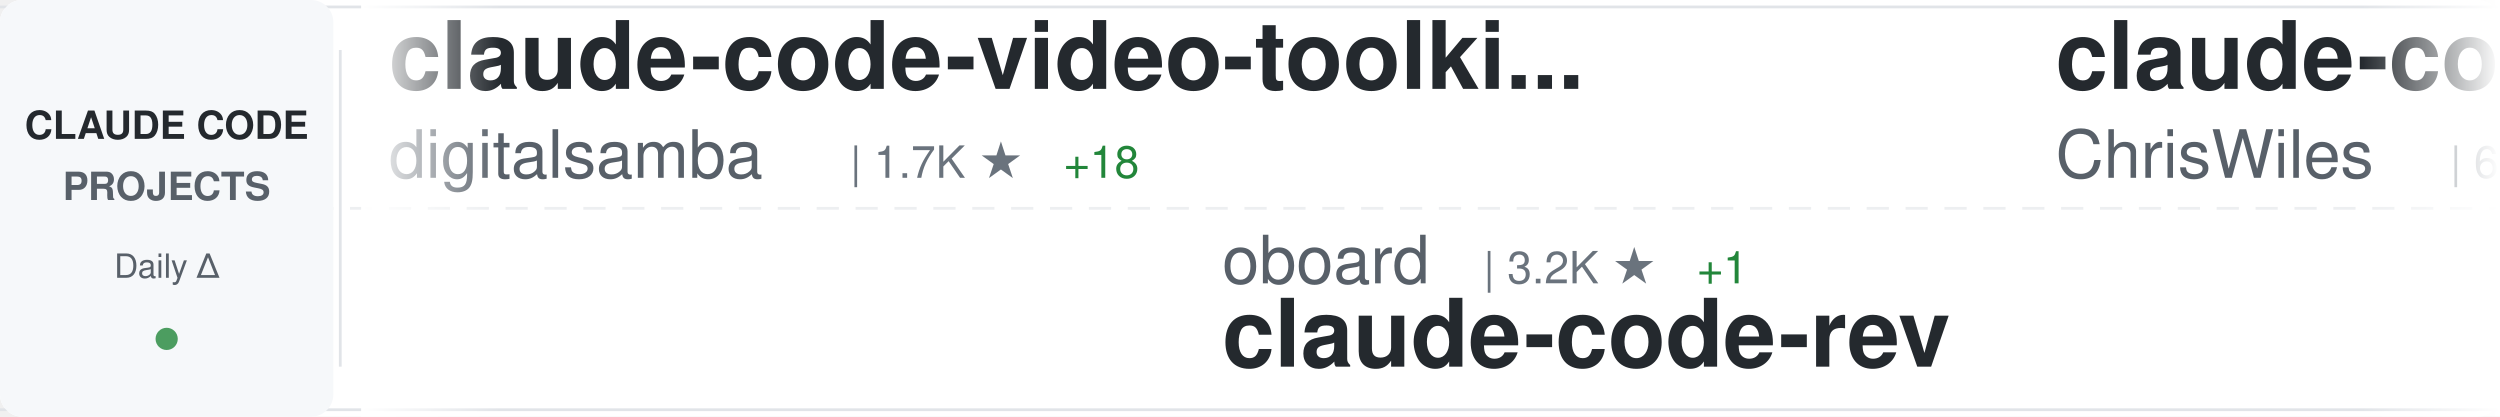
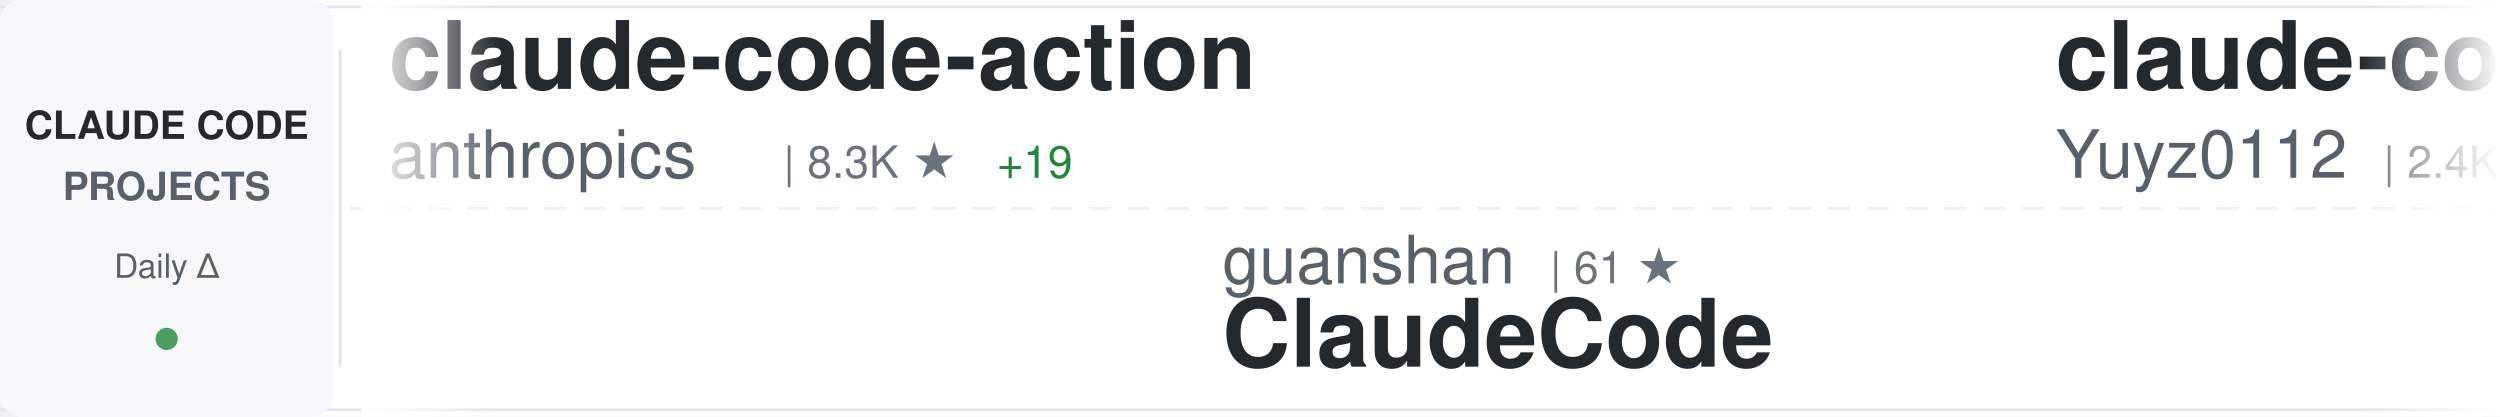
<svg xmlns="http://www.w3.org/2000/svg" width="900" height="150">
  <defs>
    <linearGradient id="awesomeLeftFade" x1="0%" y1="0%" x2="100%" y2="0%">
      <stop offset="0%" style="stop-color:#ffffff;stop-opacity:1" />
      <stop offset="100%" style="stop-color:#ffffff;stop-opacity:0" />
    </linearGradient>
    <linearGradient id="awesomeRightFade" x1="0%" y1="0%" x2="100%" y2="0%">
      <stop offset="0%" style="stop-color:#ffffff;stop-opacity:0" />
      <stop offset="100%" style="stop-color:#ffffff;stop-opacity:1" />
    </linearGradient>
  </defs>
  <rect width="900" height="150" fill="#ffffff" rx="8" />
  <rect x="0" y="2" width="900" height="1" fill="#e1e4e8" />
  <rect x="0" y="147" width="900" height="1" fill="#e1e4e8" />
  <line x1="0" y1="75" x2="900" y2="75" stroke="#e1e4e8" stroke-width="1" stroke-dasharray="8 6" opacity="0.6" />
  <rect x="0" y="0" width="120" height="150" fill="#f6f8fa" rx="8" />
  <text x="60" y="50" font-family="-apple-system, BlinkMacSystemFont, 'Segoe UI', Helvetica, Arial, sans-serif" font-size="14" font-weight="600" fill="#24292e" text-anchor="middle">CLAUDE CODE</text>
  <text x="60" y="72" font-family="-apple-system, BlinkMacSystemFont, 'Segoe UI', Helvetica, Arial, sans-serif" font-size="14" font-weight="600" fill="#586069" text-anchor="middle">PROJECTS</text>
  <text x="60" y="100" font-family="-apple-system, BlinkMacSystemFont, 'Segoe UI', Helvetica, Arial, sans-serif" font-size="12" font-weight="500" fill="#586069" text-anchor="middle">Daily Δ</text>
  <circle cx="60" cy="122" r="4" fill="#22863a" opacity="0.8" />
  <rect x="122" y="18" width="1" height="114" fill="#e1e4e8" />
  <clipPath id="awesomeTickerClip">
    <rect x="130" y="0" width="770" height="150" />
  </clipPath>
  <g clip-path="url(#awesomeTickerClip)">
    <g id="awesomeTickerItems">
      <animateTransform attributeName="transform" attributeType="XML" type="translate" from="0 0" to="-3000 0" dur="54s" repeatCount="indefinite" />
      <g transform="translate(0, 0)">
-         <text x="140" y="32" font-family="-apple-system, BlinkMacSystemFont, 'Segoe UI', Helvetica, Arial, sans-serif" font-size="34" font-weight="600" fill="#24292e">claude-code-video-toolki...</text>
-         <text x="140" y="64" font-family="-apple-system, BlinkMacSystemFont, 'Segoe UI', Helvetica, Arial, sans-serif" font-size="24" font-weight="400" fill="#586069">digitalsamba</text>
-         <text x="306" y="64" font-family="-apple-system, BlinkMacSystemFont, 'Segoe UI', Helvetica, Arial, sans-serif" font-size="16" font-weight="500" fill="#6a737d">| 1.7K ★</text>
-         <text x="383" y="64" font-family="-apple-system, BlinkMacSystemFont, 'Segoe UI', Helvetica, Arial, sans-serif" font-size="16" font-weight="500" fill="#22863a"> +18</text>
+         <text x="140" y="32" font-family="-apple-system, BlinkMacSystemFont, 'Segoe UI', Helvetica, Arial, sans-serif" font-size="34" font-weight="600" fill="#24292e">claude-code-action</text>
+         <text x="140" y="64" font-family="-apple-system, BlinkMacSystemFont, 'Segoe UI', Helvetica, Arial, sans-serif" font-size="24" font-weight="400" fill="#586069">anthropics</text>
+         <text x="282" y="64" font-family="-apple-system, BlinkMacSystemFont, 'Segoe UI', Helvetica, Arial, sans-serif" font-size="16" font-weight="500" fill="#6a737d">| 8.3K ★</text>
+         <text x="359" y="64" font-family="-apple-system, BlinkMacSystemFont, 'Segoe UI', Helvetica, Arial, sans-serif" font-size="16" font-weight="500" fill="#22863a"> +19</text>
      </g>
      <g transform="translate(300, 0)">
-         <text x="140" y="102" font-family="-apple-system, BlinkMacSystemFont, 'Segoe UI', Helvetica, Arial, sans-serif" font-size="24" font-weight="400" fill="#586069">oboard</text>
-         <text x="234" y="102" font-family="-apple-system, BlinkMacSystemFont, 'Segoe UI', Helvetica, Arial, sans-serif" font-size="16" font-weight="500" fill="#6a737d">| 3.2K ★</text>
-         <text x="311" y="102" font-family="-apple-system, BlinkMacSystemFont, 'Segoe UI', Helvetica, Arial, sans-serif" font-size="16" font-weight="500" fill="#22863a"> +1</text>
-         <text x="140" y="132" font-family="-apple-system, BlinkMacSystemFont, 'Segoe UI', Helvetica, Arial, sans-serif" font-size="34" font-weight="600" fill="#24292e">claude-code-rev</text>
+         <text x="140" y="102" font-family="-apple-system, BlinkMacSystemFont, 'Segoe UI', Helvetica, Arial, sans-serif" font-size="24" font-weight="400" fill="#586069">guanshan</text>
+         <text x="258" y="102" font-family="-apple-system, BlinkMacSystemFont, 'Segoe UI', Helvetica, Arial, sans-serif" font-size="16" font-weight="500" fill="#6a737d">| 61 ★</text>
+         <text x="140" y="132" font-family="-apple-system, BlinkMacSystemFont, 'Segoe UI', Helvetica, Arial, sans-serif" font-size="34" font-weight="600" fill="#24292e">ClaudeCode</text>
      </g>
      <g transform="translate(600, 0)">
-         <text x="140" y="32" font-family="-apple-system, BlinkMacSystemFont, 'Segoe UI', Helvetica, Arial, sans-serif" font-size="34" font-weight="600" fill="#24292e">claude-code-showcase</text>
-         <text x="140" y="64" font-family="-apple-system, BlinkMacSystemFont, 'Segoe UI', Helvetica, Arial, sans-serif" font-size="24" font-weight="400" fill="#586069">ChrisWiles</text>
-         <text x="282" y="64" font-family="-apple-system, BlinkMacSystemFont, 'Segoe UI', Helvetica, Arial, sans-serif" font-size="16" font-weight="500" fill="#6a737d">| 6.0K ★</text>
-         <text x="359" y="64" font-family="-apple-system, BlinkMacSystemFont, 'Segoe UI', Helvetica, Arial, sans-serif" font-size="16" font-weight="500" fill="#22863a"> +1</text>
+         <text x="140" y="32" font-family="-apple-system, BlinkMacSystemFont, 'Segoe UI', Helvetica, Arial, sans-serif" font-size="34" font-weight="600" fill="#24292e">claude-code-reverse</text>
+         <text x="140" y="64" font-family="-apple-system, BlinkMacSystemFont, 'Segoe UI', Helvetica, Arial, sans-serif" font-size="24" font-weight="400" fill="#586069">Yuyz0112</text>
+         <text x="258" y="64" font-family="-apple-system, BlinkMacSystemFont, 'Segoe UI', Helvetica, Arial, sans-serif" font-size="16" font-weight="500" fill="#6a737d">| 2.4K ★</text>
      </g>
      <g transform="translate(900, 0)">
-         <text x="140" y="102" font-family="-apple-system, BlinkMacSystemFont, 'Segoe UI', Helvetica, Arial, sans-serif" font-size="24" font-weight="400" fill="#586069">anthropics</text>
-         <text x="282" y="102" font-family="-apple-system, BlinkMacSystemFont, 'Segoe UI', Helvetica, Arial, sans-serif" font-size="16" font-weight="500" fill="#6a737d">| 8.3K ★</text>
-         <text x="359" y="102" font-family="-apple-system, BlinkMacSystemFont, 'Segoe UI', Helvetica, Arial, sans-serif" font-size="16" font-weight="500" fill="#22863a"> +15</text>
-         <text x="140" y="132" font-family="-apple-system, BlinkMacSystemFont, 'Segoe UI', Helvetica, Arial, sans-serif" font-size="34" font-weight="600" fill="#24292e">claude-code-action</text>
+         <text x="140" y="102" font-family="-apple-system, BlinkMacSystemFont, 'Segoe UI', Helvetica, Arial, sans-serif" font-size="24" font-weight="400" fill="#586069">pedrohcgs</text>
+         <text x="270" y="102" font-family="-apple-system, BlinkMacSystemFont, 'Segoe UI', Helvetica, Arial, sans-serif" font-size="16" font-weight="500" fill="#6a737d">| 1.4K ★</text>
+         <text x="347" y="102" font-family="-apple-system, BlinkMacSystemFont, 'Segoe UI', Helvetica, Arial, sans-serif" font-size="16" font-weight="500" fill="#22863a"> +8</text>
+         <text x="140" y="132" font-family="-apple-system, BlinkMacSystemFont, 'Segoe UI', Helvetica, Arial, sans-serif" font-size="34" font-weight="600" fill="#24292e">claude-code-my-workflow</text>
      </g>
      <g transform="translate(1200, 0)">
-         <text x="140" y="32" font-family="-apple-system, BlinkMacSystemFont, 'Segoe UI', Helvetica, Arial, sans-serif" font-size="34" font-weight="600" fill="#24292e">oh-my-claudecode</text>
-         <text x="140" y="64" font-family="-apple-system, BlinkMacSystemFont, 'Segoe UI', Helvetica, Arial, sans-serif" font-size="24" font-weight="400" fill="#586069">Yeachan-Heo</text>
-         <text x="294" y="64" font-family="-apple-system, BlinkMacSystemFont, 'Segoe UI', Helvetica, Arial, sans-serif" font-size="16" font-weight="500" fill="#6a737d">| 37.5K ★</text>
-         <text x="380" y="64" font-family="-apple-system, BlinkMacSystemFont, 'Segoe UI', Helvetica, Arial, sans-serif" font-size="16" font-weight="500" fill="#22863a"> +54</text>
+         <text x="140" y="32" font-family="-apple-system, BlinkMacSystemFont, 'Segoe UI', Helvetica, Arial, sans-serif" font-size="34" font-weight="600" fill="#24292e">claude-skills</text>
+         <text x="140" y="64" font-family="-apple-system, BlinkMacSystemFont, 'Segoe UI', Helvetica, Arial, sans-serif" font-size="24" font-weight="400" fill="#586069">alirezarezvani</text>
+         <text x="330" y="64" font-family="-apple-system, BlinkMacSystemFont, 'Segoe UI', Helvetica, Arial, sans-serif" font-size="16" font-weight="500" fill="#6a737d">| 21.5K ★</text>
+         <text x="416" y="64" font-family="-apple-system, BlinkMacSystemFont, 'Segoe UI', Helvetica, Arial, sans-serif" font-size="16" font-weight="500" fill="#22863a"> +501</text>
      </g>
      <g transform="translate(1500, 0)">
-         <text x="140" y="102" font-family="-apple-system, BlinkMacSystemFont, 'Segoe UI', Helvetica, Arial, sans-serif" font-size="24" font-weight="400" fill="#586069">luongnv89</text>
-         <text x="270" y="102" font-family="-apple-system, BlinkMacSystemFont, 'Segoe UI', Helvetica, Arial, sans-serif" font-size="16" font-weight="500" fill="#6a737d">| 39.4K ★</text>
-         <text x="356" y="102" font-family="-apple-system, BlinkMacSystemFont, 'Segoe UI', Helvetica, Arial, sans-serif" font-size="16" font-weight="500" fill="#22863a"> +53</text>
-         <text x="140" y="132" font-family="-apple-system, BlinkMacSystemFont, 'Segoe UI', Helvetica, Arial, sans-serif" font-size="34" font-weight="600" fill="#24292e">claude-howto</text>
+         <text x="140" y="102" font-family="-apple-system, BlinkMacSystemFont, 'Segoe UI', Helvetica, Arial, sans-serif" font-size="24" font-weight="400" fill="#586069">OneRedOak</text>
+         <text x="270" y="102" font-family="-apple-system, BlinkMacSystemFont, 'Segoe UI', Helvetica, Arial, sans-serif" font-size="16" font-weight="500" fill="#6a737d">| 3.9K ★</text>
+         <text x="347" y="102" font-family="-apple-system, BlinkMacSystemFont, 'Segoe UI', Helvetica, Arial, sans-serif" font-size="16" font-weight="500" fill="#22863a"> +1</text>
+         <text x="140" y="132" font-family="-apple-system, BlinkMacSystemFont, 'Segoe UI', Helvetica, Arial, sans-serif" font-size="34" font-weight="600" fill="#24292e">claude-code-workflows</text>
      </g>
      <g transform="translate(1800, 0)">
-         <text x="140" y="32" font-family="-apple-system, BlinkMacSystemFont, 'Segoe UI', Helvetica, Arial, sans-serif" font-size="34" font-weight="600" fill="#24292e">claude-code-analysis</text>
-         <text x="140" y="64" font-family="-apple-system, BlinkMacSystemFont, 'Segoe UI', Helvetica, Arial, sans-serif" font-size="24" font-weight="400" fill="#586069">liuup</text>
-         <text x="222" y="64" font-family="-apple-system, BlinkMacSystemFont, 'Segoe UI', Helvetica, Arial, sans-serif" font-size="16" font-weight="500" fill="#6a737d">| 3.5K ★</text>
-         <text x="299" y="64" font-family="-apple-system, BlinkMacSystemFont, 'Segoe UI', Helvetica, Arial, sans-serif" font-size="16" font-weight="500" fill="#22863a"> +17</text>
+         <text x="140" y="32" font-family="-apple-system, BlinkMacSystemFont, 'Segoe UI', Helvetica, Arial, sans-serif" font-size="34" font-weight="600" fill="#24292e">claude-code-guide</text>
+         <text x="140" y="64" font-family="-apple-system, BlinkMacSystemFont, 'Segoe UI', Helvetica, Arial, sans-serif" font-size="24" font-weight="400" fill="#586069">Cranot</text>
+         <text x="234" y="64" font-family="-apple-system, BlinkMacSystemFont, 'Segoe UI', Helvetica, Arial, sans-serif" font-size="16" font-weight="500" fill="#6a737d">| 2.8K ★</text>
+         <text x="311" y="64" font-family="-apple-system, BlinkMacSystemFont, 'Segoe UI', Helvetica, Arial, sans-serif" font-size="16" font-weight="500" fill="#22863a"> +1</text>
      </g>
      <g transform="translate(2100, 0)">
-         <text x="140" y="102" font-family="-apple-system, BlinkMacSystemFont, 'Segoe UI', Helvetica, Arial, sans-serif" font-size="24" font-weight="400" fill="#586069">Windy3f3f3f3f</text>
-         <text x="318" y="102" font-family="-apple-system, BlinkMacSystemFont, 'Segoe UI', Helvetica, Arial, sans-serif" font-size="16" font-weight="500" fill="#6a737d">| 2.2K ★</text>
-         <text x="395" y="102" font-family="-apple-system, BlinkMacSystemFont, 'Segoe UI', Helvetica, Arial, sans-serif" font-size="16" font-weight="500" fill="#22863a"> +31</text>
-         <text x="140" y="132" font-family="-apple-system, BlinkMacSystemFont, 'Segoe UI', Helvetica, Arial, sans-serif" font-size="34" font-weight="600" fill="#24292e">claude-code-from-scratch</text>
+         <text x="140" y="102" font-family="-apple-system, BlinkMacSystemFont, 'Segoe UI', Helvetica, Arial, sans-serif" font-size="24" font-weight="400" fill="#586069">luyao618</text>
+         <text x="258" y="102" font-family="-apple-system, BlinkMacSystemFont, 'Segoe UI', Helvetica, Arial, sans-serif" font-size="16" font-weight="500" fill="#6a737d">| 1.6K ★</text>
+         <text x="335" y="102" font-family="-apple-system, BlinkMacSystemFont, 'Segoe UI', Helvetica, Arial, sans-serif" font-size="16" font-weight="500" fill="#22863a"> +4</text>
+         <text x="140" y="132" font-family="-apple-system, BlinkMacSystemFont, 'Segoe UI', Helvetica, Arial, sans-serif" font-size="34" font-weight="600" fill="#24292e">Claude-Code-Source-Study</text>
      </g>
      <g transform="translate(2400, 0)">
-         <text x="140" y="32" font-family="-apple-system, BlinkMacSystemFont, 'Segoe UI', Helvetica, Arial, sans-serif" font-size="34" font-weight="600" fill="#24292e">how-claude-code-works</text>
-         <text x="140" y="64" font-family="-apple-system, BlinkMacSystemFont, 'Segoe UI', Helvetica, Arial, sans-serif" font-size="24" font-weight="400" fill="#586069">Windy3f3f3f3f</text>
-         <text x="318" y="64" font-family="-apple-system, BlinkMacSystemFont, 'Segoe UI', Helvetica, Arial, sans-serif" font-size="16" font-weight="500" fill="#6a737d">| 3.1K ★</text>
-         <text x="395" y="64" font-family="-apple-system, BlinkMacSystemFont, 'Segoe UI', Helvetica, Arial, sans-serif" font-size="16" font-weight="500" fill="#22863a"> +31</text>
+         <text x="140" y="32" font-family="-apple-system, BlinkMacSystemFont, 'Segoe UI', Helvetica, Arial, sans-serif" font-size="34" font-weight="600" fill="#24292e">claude-coder</text>
+         <text x="140" y="64" font-family="-apple-system, BlinkMacSystemFont, 'Segoe UI', Helvetica, Arial, sans-serif" font-size="24" font-weight="400" fill="#586069">kodu-ai</text>
+         <text x="246" y="64" font-family="-apple-system, BlinkMacSystemFont, 'Segoe UI', Helvetica, Arial, sans-serif" font-size="16" font-weight="500" fill="#6a737d">| 5.3K ★</text>
      </g>
      <g transform="translate(2700, 0)">
-         <text x="140" y="102" font-family="-apple-system, BlinkMacSystemFont, 'Segoe UI', Helvetica, Arial, sans-serif" font-size="24" font-weight="400" fill="#586069">diet103</text>
-         <text x="246" y="102" font-family="-apple-system, BlinkMacSystemFont, 'Segoe UI', Helvetica, Arial, sans-serif" font-size="16" font-weight="500" fill="#6a737d">| 9.7K ★</text>
-         <text x="323" y="102" font-family="-apple-system, BlinkMacSystemFont, 'Segoe UI', Helvetica, Arial, sans-serif" font-size="16" font-weight="500" fill="#22863a"> +1</text>
-         <text x="140" y="132" font-family="-apple-system, BlinkMacSystemFont, 'Segoe UI', Helvetica, Arial, sans-serif" font-size="34" font-weight="600" fill="#24292e">claude-code-infrastructu...</text>
+         <text x="140" y="102" font-family="-apple-system, BlinkMacSystemFont, 'Segoe UI', Helvetica, Arial, sans-serif" font-size="24" font-weight="400" fill="#586069">huangserva</text>
+         <text x="282" y="102" font-family="-apple-system, BlinkMacSystemFont, 'Segoe UI', Helvetica, Arial, sans-serif" font-size="16" font-weight="500" fill="#6a737d">| 618 ★</text>
+         <text x="140" y="132" font-family="-apple-system, BlinkMacSystemFont, 'Segoe UI', Helvetica, Arial, sans-serif" font-size="34" font-weight="600" fill="#24292e">claude-code-cli</text>
      </g>
      <g transform="translate(3000, 0)">
-         <text x="140" y="32" font-family="-apple-system, BlinkMacSystemFont, 'Segoe UI', Helvetica, Arial, sans-serif" font-size="34" font-weight="600" fill="#24292e">claude-code-video-toolki...</text>
-         <text x="140" y="64" font-family="-apple-system, BlinkMacSystemFont, 'Segoe UI', Helvetica, Arial, sans-serif" font-size="24" font-weight="400" fill="#586069">digitalsamba</text>
-         <text x="306" y="64" font-family="-apple-system, BlinkMacSystemFont, 'Segoe UI', Helvetica, Arial, sans-serif" font-size="16" font-weight="500" fill="#6a737d">| 1.7K ★</text>
-         <text x="383" y="64" font-family="-apple-system, BlinkMacSystemFont, 'Segoe UI', Helvetica, Arial, sans-serif" font-size="16" font-weight="500" fill="#22863a"> +18</text>
+         <text x="140" y="32" font-family="-apple-system, BlinkMacSystemFont, 'Segoe UI', Helvetica, Arial, sans-serif" font-size="34" font-weight="600" fill="#24292e">claude-code-action</text>
+         <text x="140" y="64" font-family="-apple-system, BlinkMacSystemFont, 'Segoe UI', Helvetica, Arial, sans-serif" font-size="24" font-weight="400" fill="#586069">anthropics</text>
+         <text x="282" y="64" font-family="-apple-system, BlinkMacSystemFont, 'Segoe UI', Helvetica, Arial, sans-serif" font-size="16" font-weight="500" fill="#6a737d">| 8.3K ★</text>
+         <text x="359" y="64" font-family="-apple-system, BlinkMacSystemFont, 'Segoe UI', Helvetica, Arial, sans-serif" font-size="16" font-weight="500" fill="#22863a"> +19</text>
      </g>
      <g transform="translate(3300, 0)">
-         <text x="140" y="102" font-family="-apple-system, BlinkMacSystemFont, 'Segoe UI', Helvetica, Arial, sans-serif" font-size="24" font-weight="400" fill="#586069">oboard</text>
-         <text x="234" y="102" font-family="-apple-system, BlinkMacSystemFont, 'Segoe UI', Helvetica, Arial, sans-serif" font-size="16" font-weight="500" fill="#6a737d">| 3.2K ★</text>
-         <text x="311" y="102" font-family="-apple-system, BlinkMacSystemFont, 'Segoe UI', Helvetica, Arial, sans-serif" font-size="16" font-weight="500" fill="#22863a"> +1</text>
-         <text x="140" y="132" font-family="-apple-system, BlinkMacSystemFont, 'Segoe UI', Helvetica, Arial, sans-serif" font-size="34" font-weight="600" fill="#24292e">claude-code-rev</text>
+         <text x="140" y="102" font-family="-apple-system, BlinkMacSystemFont, 'Segoe UI', Helvetica, Arial, sans-serif" font-size="24" font-weight="400" fill="#586069">guanshan</text>
+         <text x="258" y="102" font-family="-apple-system, BlinkMacSystemFont, 'Segoe UI', Helvetica, Arial, sans-serif" font-size="16" font-weight="500" fill="#6a737d">| 61 ★</text>
+         <text x="140" y="132" font-family="-apple-system, BlinkMacSystemFont, 'Segoe UI', Helvetica, Arial, sans-serif" font-size="34" font-weight="600" fill="#24292e">ClaudeCode</text>
      </g>
      <g transform="translate(3600, 0)">
-         <text x="140" y="32" font-family="-apple-system, BlinkMacSystemFont, 'Segoe UI', Helvetica, Arial, sans-serif" font-size="34" font-weight="600" fill="#24292e">claude-code-showcase</text>
-         <text x="140" y="64" font-family="-apple-system, BlinkMacSystemFont, 'Segoe UI', Helvetica, Arial, sans-serif" font-size="24" font-weight="400" fill="#586069">ChrisWiles</text>
-         <text x="282" y="64" font-family="-apple-system, BlinkMacSystemFont, 'Segoe UI', Helvetica, Arial, sans-serif" font-size="16" font-weight="500" fill="#6a737d">| 6.0K ★</text>
-         <text x="359" y="64" font-family="-apple-system, BlinkMacSystemFont, 'Segoe UI', Helvetica, Arial, sans-serif" font-size="16" font-weight="500" fill="#22863a"> +1</text>
+         <text x="140" y="32" font-family="-apple-system, BlinkMacSystemFont, 'Segoe UI', Helvetica, Arial, sans-serif" font-size="34" font-weight="600" fill="#24292e">claude-code-reverse</text>
+         <text x="140" y="64" font-family="-apple-system, BlinkMacSystemFont, 'Segoe UI', Helvetica, Arial, sans-serif" font-size="24" font-weight="400" fill="#586069">Yuyz0112</text>
+         <text x="258" y="64" font-family="-apple-system, BlinkMacSystemFont, 'Segoe UI', Helvetica, Arial, sans-serif" font-size="16" font-weight="500" fill="#6a737d">| 2.4K ★</text>
      </g>
      <g transform="translate(3900, 0)">
-         <text x="140" y="102" font-family="-apple-system, BlinkMacSystemFont, 'Segoe UI', Helvetica, Arial, sans-serif" font-size="24" font-weight="400" fill="#586069">anthropics</text>
-         <text x="282" y="102" font-family="-apple-system, BlinkMacSystemFont, 'Segoe UI', Helvetica, Arial, sans-serif" font-size="16" font-weight="500" fill="#6a737d">| 8.3K ★</text>
-         <text x="359" y="102" font-family="-apple-system, BlinkMacSystemFont, 'Segoe UI', Helvetica, Arial, sans-serif" font-size="16" font-weight="500" fill="#22863a"> +15</text>
-         <text x="140" y="132" font-family="-apple-system, BlinkMacSystemFont, 'Segoe UI', Helvetica, Arial, sans-serif" font-size="34" font-weight="600" fill="#24292e">claude-code-action</text>
+         <text x="140" y="102" font-family="-apple-system, BlinkMacSystemFont, 'Segoe UI', Helvetica, Arial, sans-serif" font-size="24" font-weight="400" fill="#586069">pedrohcgs</text>
+         <text x="270" y="102" font-family="-apple-system, BlinkMacSystemFont, 'Segoe UI', Helvetica, Arial, sans-serif" font-size="16" font-weight="500" fill="#6a737d">| 1.4K ★</text>
+         <text x="347" y="102" font-family="-apple-system, BlinkMacSystemFont, 'Segoe UI', Helvetica, Arial, sans-serif" font-size="16" font-weight="500" fill="#22863a"> +8</text>
+         <text x="140" y="132" font-family="-apple-system, BlinkMacSystemFont, 'Segoe UI', Helvetica, Arial, sans-serif" font-size="34" font-weight="600" fill="#24292e">claude-code-my-workflow</text>
      </g>
    </g>
  </g>
  <rect x="130" y="0" width="50" height="150" fill="url(#awesomeLeftFade)" />
  <rect x="850" y="0" width="50" height="150" fill="url(#awesomeRightFade)" />
</svg>
